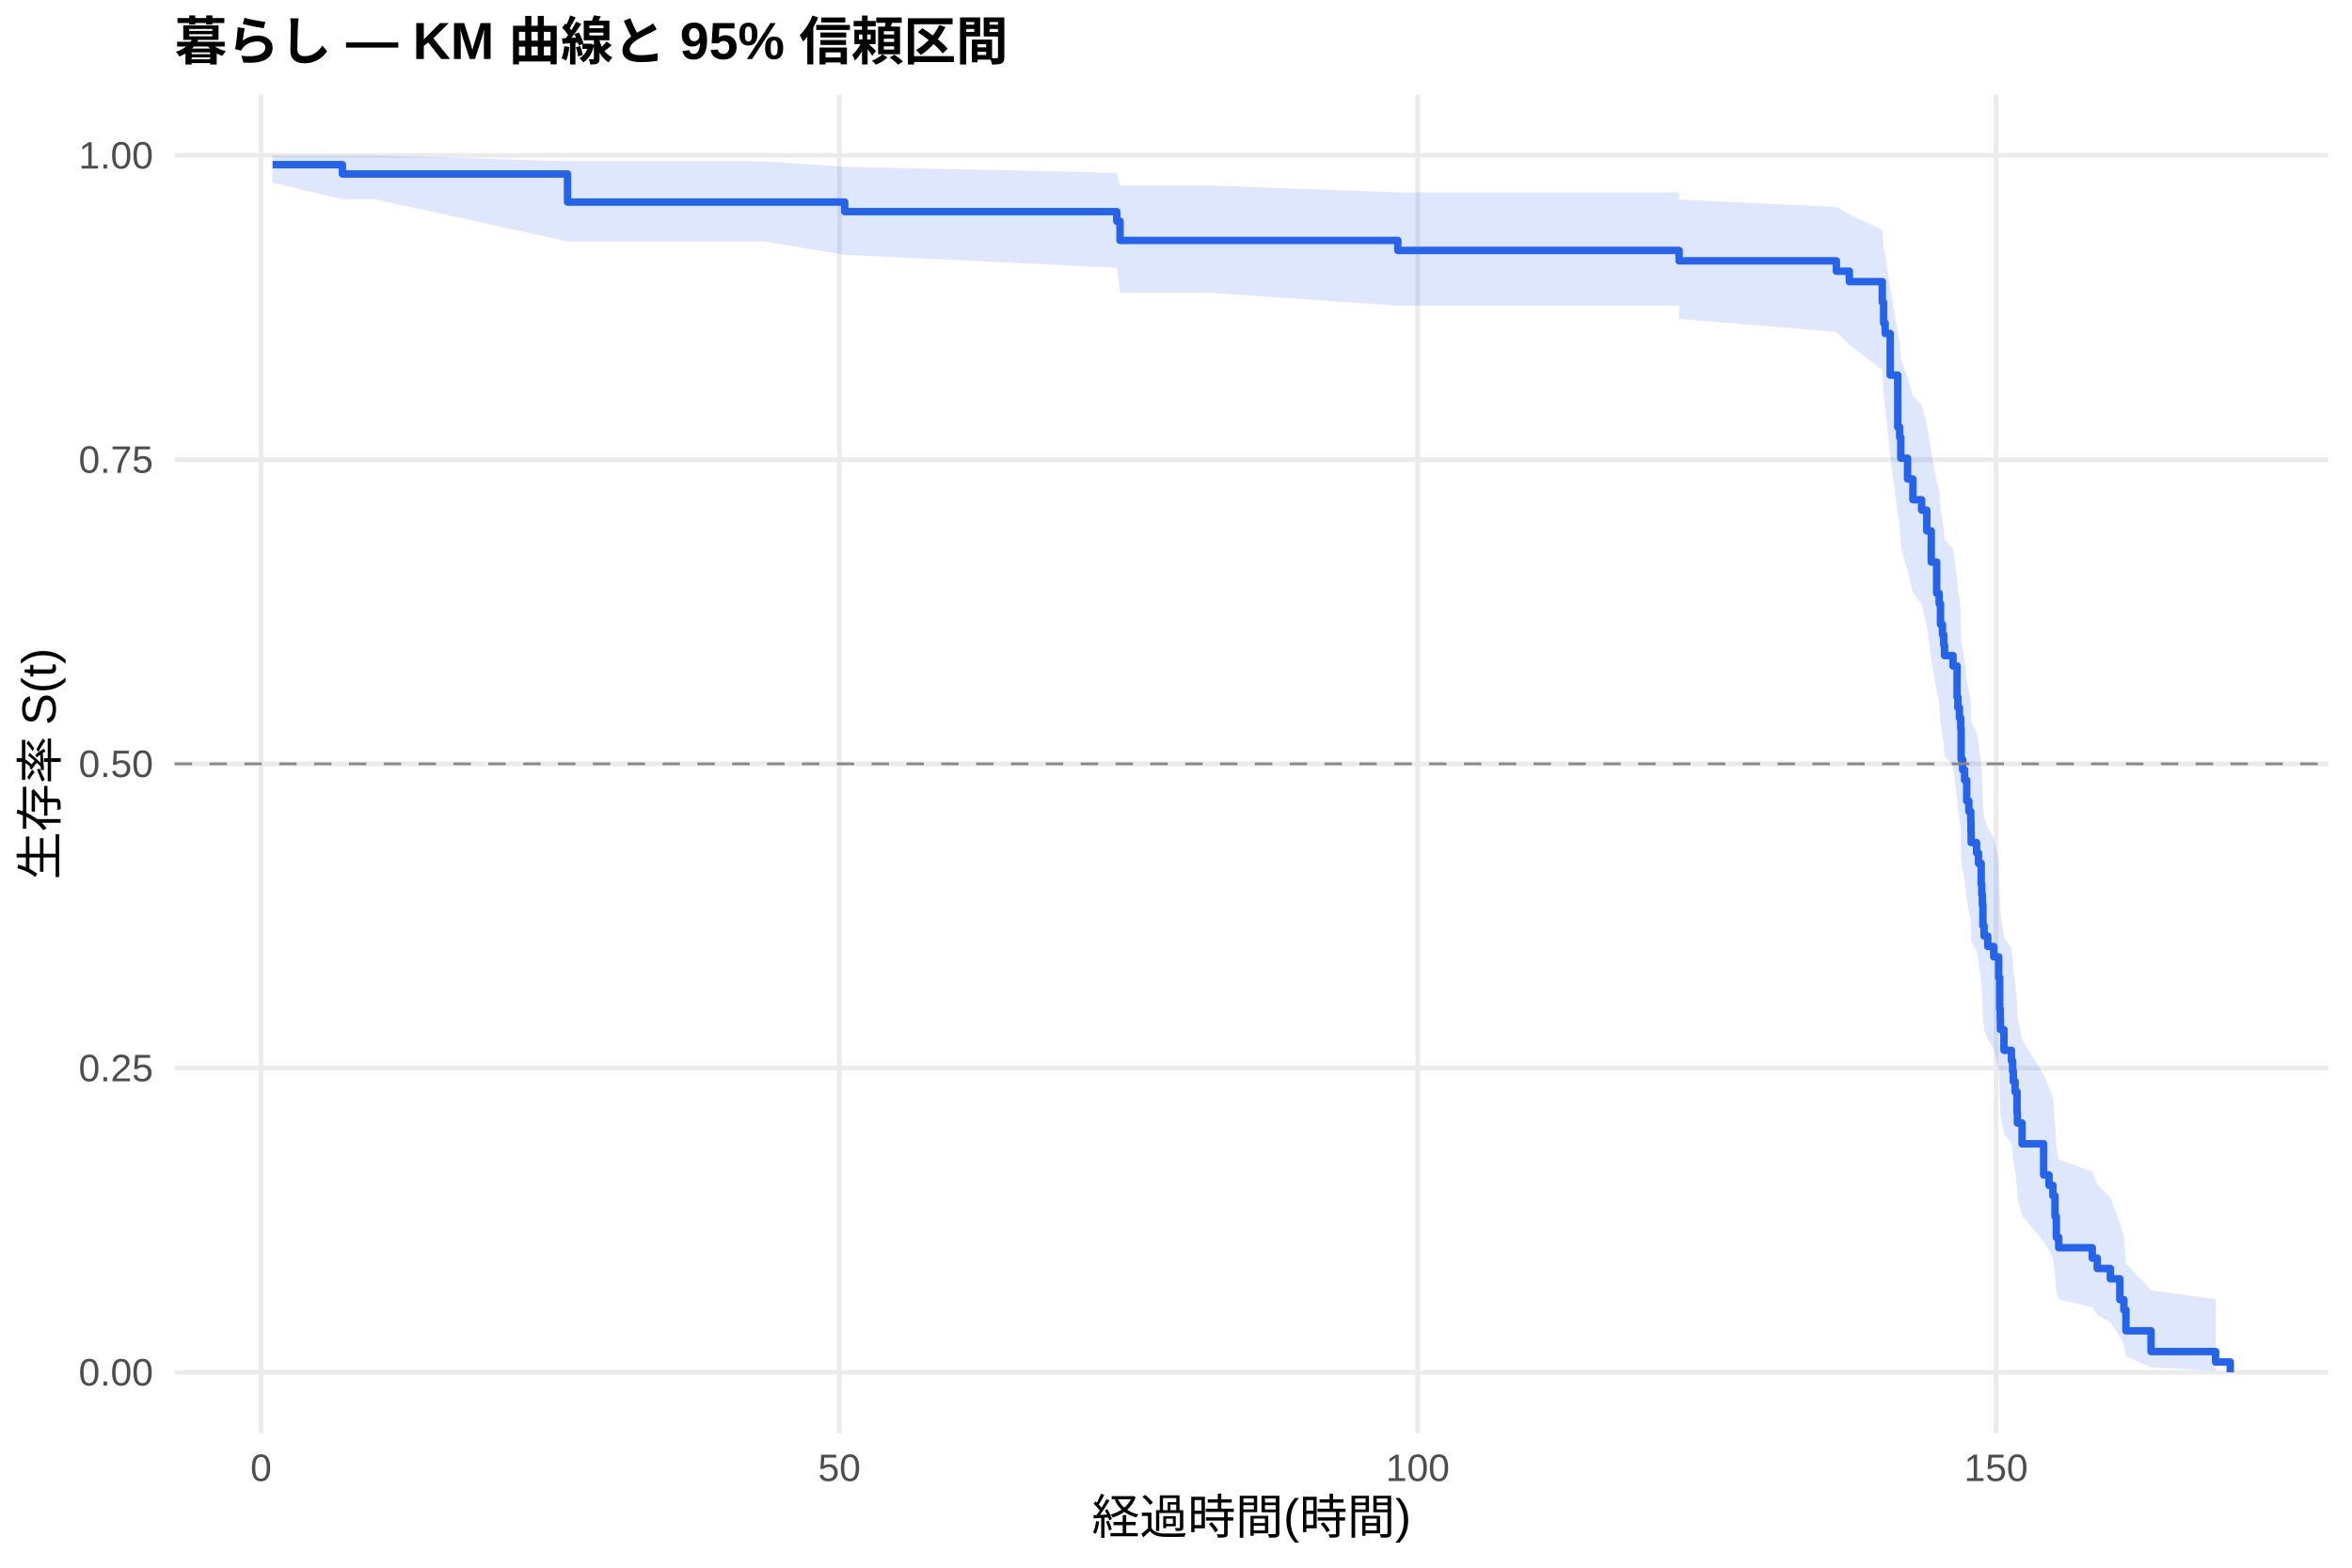
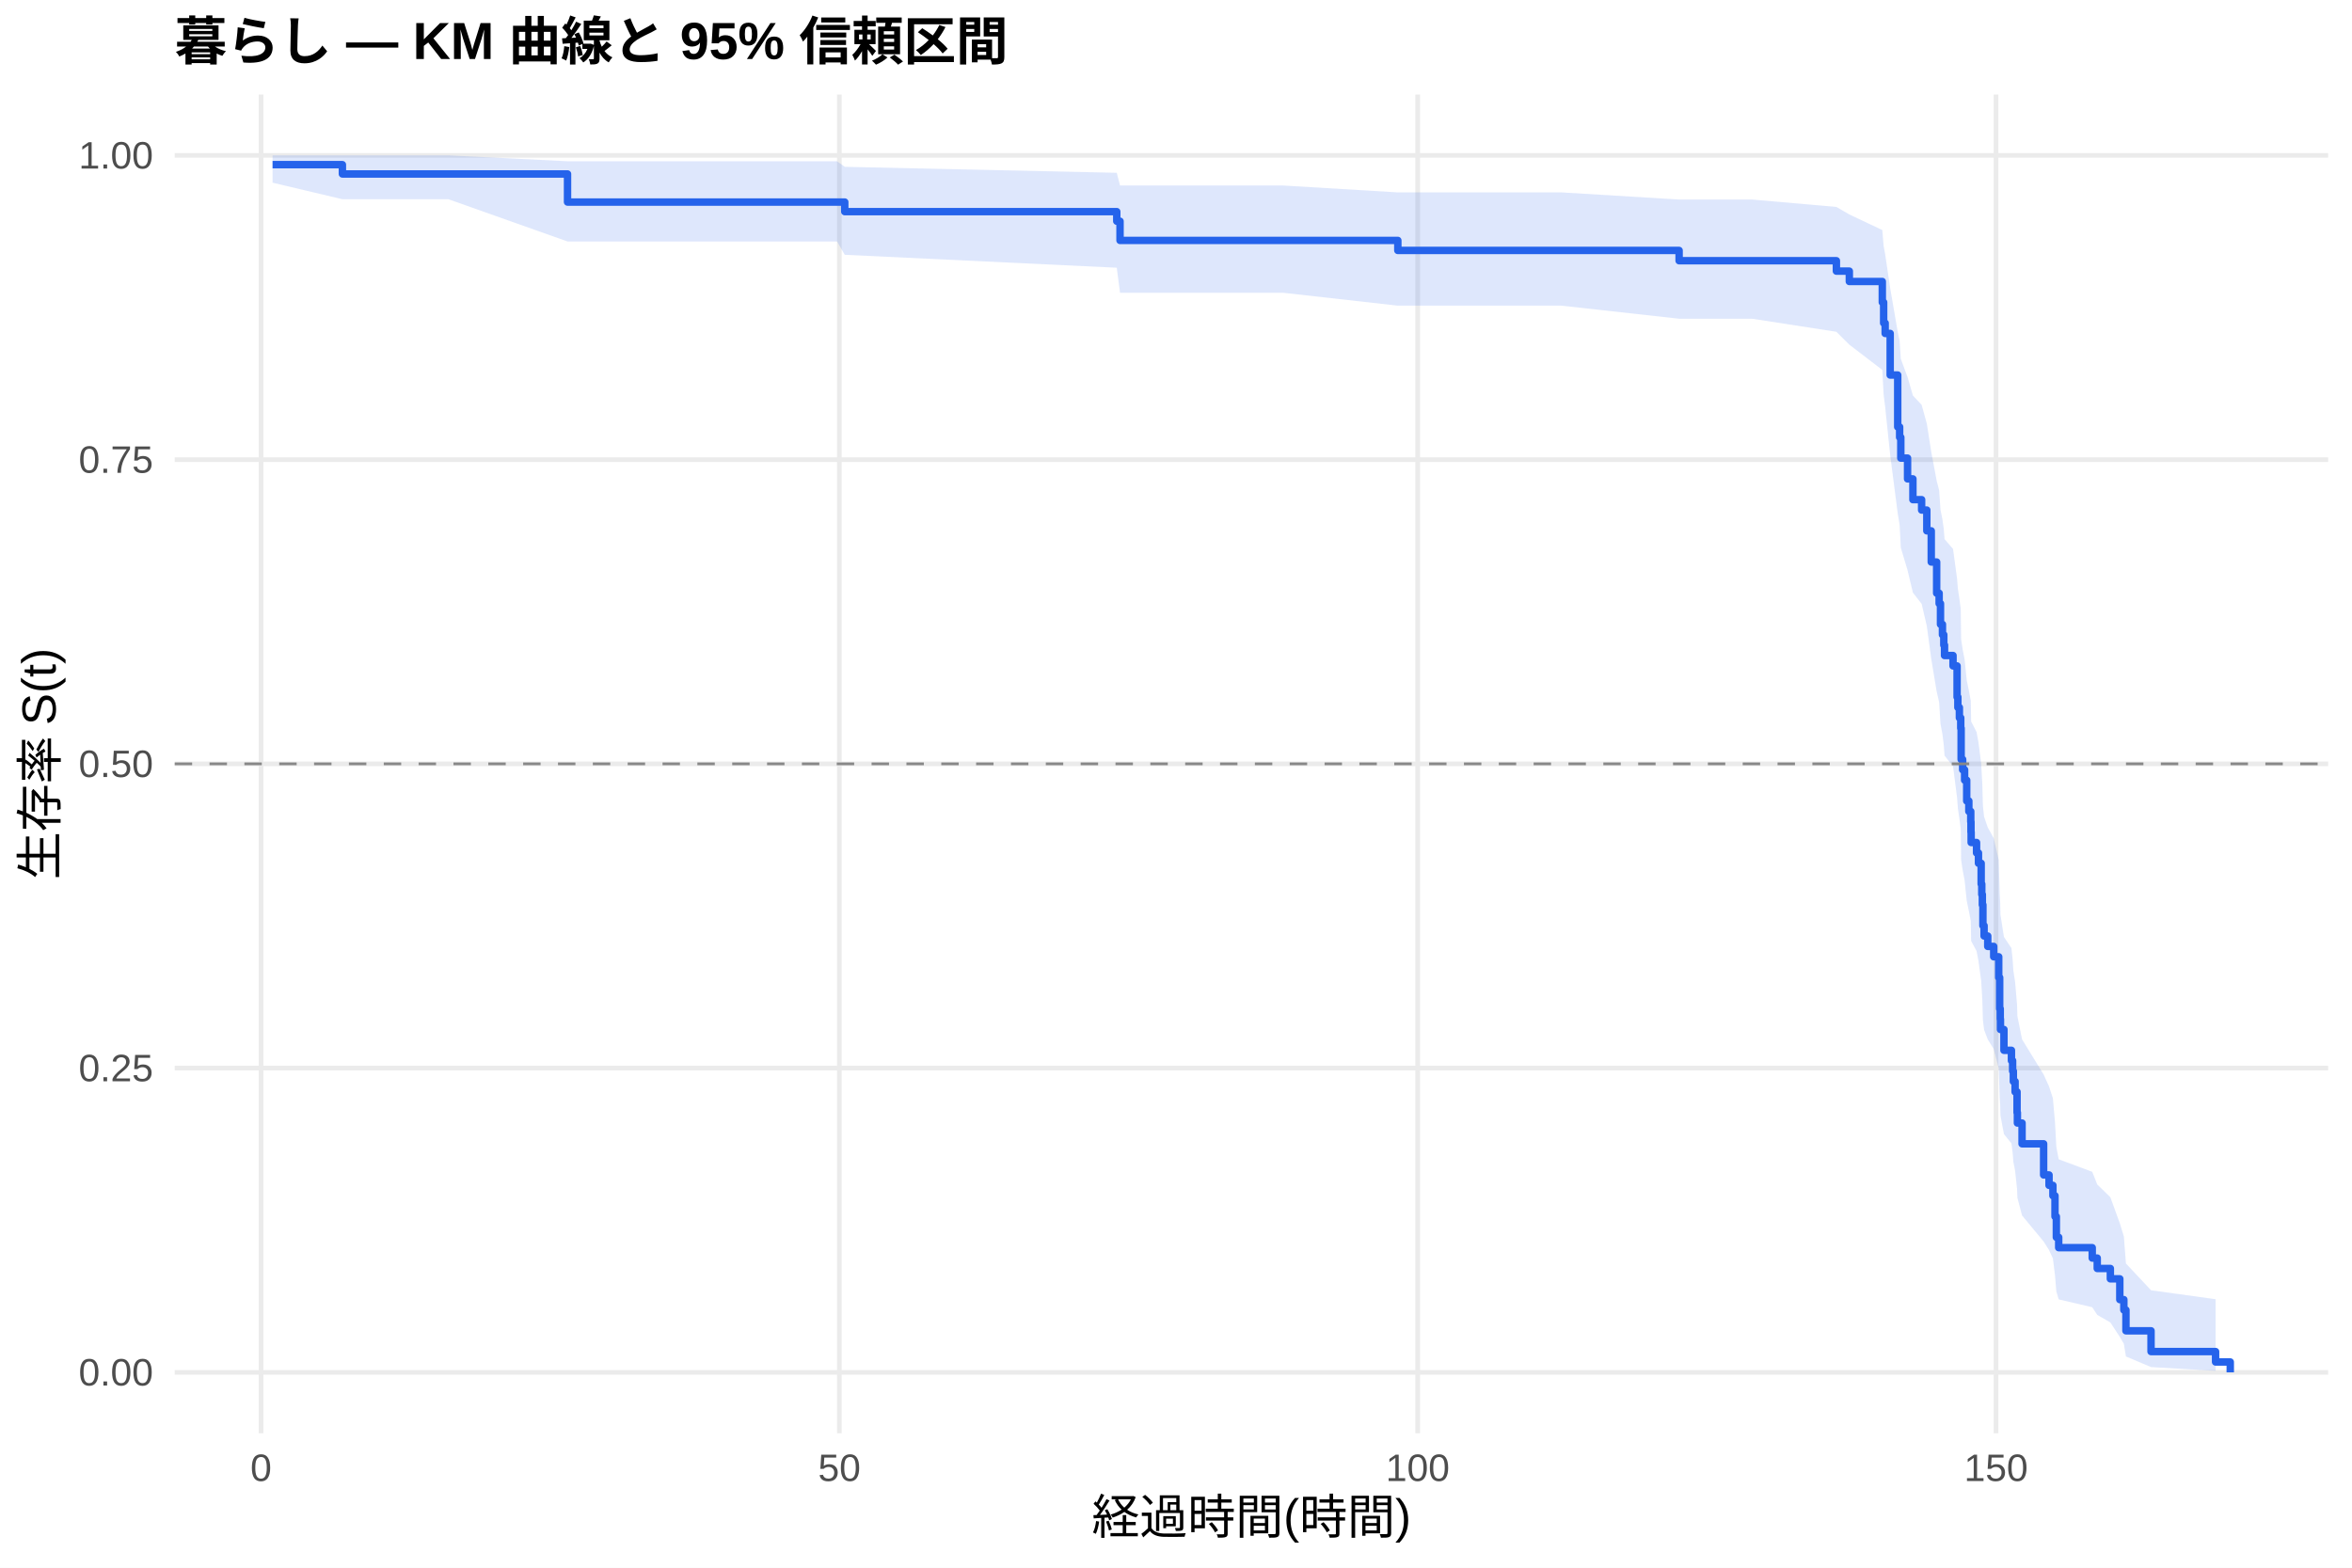
<svg xmlns="http://www.w3.org/2000/svg" width="540.00pt" height="360.00pt" viewBox="0 0 540.00 360.00">
  <g class="svglite">
    <defs>
      <style type="text/css">
    .svglite line, .svglite polyline, .svglite polygon, .svglite path, .svglite rect, .svglite circle {
      fill: none;
      stroke: #000000;
      stroke-linecap: round;
      stroke-linejoin: round;
      stroke-miterlimit: 10.00;
    }
    .svglite text {
      white-space: pre;
    }
    .svglite g.glyphgroup path {
      fill: inherit;
      stroke: none;
    }
  </style>
    </defs>
    <rect width="100%" height="100%" style="stroke: none; fill: #FFFFFF;" />
    <defs>
      <clipPath id="cpMC4wMHw1NDAuMDB8MC4wMHwzNjAuMDA=">
        <rect x="0.00" y="0.00" width="540.00" height="360.00" />
      </clipPath>
    </defs>
    <g clip-path="url(#cpMC4wMHw1NDAuMDB8MC4wMHwzNjAuMDA=)">
      <rect x="0" y="0.00" width="540.00" height="360.00" style="stroke-width: 1.07; stroke: none; fill: #FFFFFF;" />
    </g>
    <defs>
      <clipPath id="cpNDAuMTF8NTM0LjUyfDIxLjcxfDMyOS4xMg==">
        <rect x="40.11" y="21.71" width="494.41" height="307.41" />
      </clipPath>
    </defs>
    <g clip-path="url(#cpNDAuMTF8NTM0LjUyfDIxLjcxfDMyOS4xMg==)">
      <polyline points="40.11,315.14 534.52,315.14 " style="stroke-width: 1.07; stroke: #EBEBEB; stroke-linecap: butt;" />
      <polyline points="40.11,245.28 534.52,245.28 " style="stroke-width: 1.07; stroke: #EBEBEB; stroke-linecap: butt;" />
      <polyline points="40.11,175.41 534.52,175.41 " style="stroke-width: 1.07; stroke: #EBEBEB; stroke-linecap: butt;" />
      <polyline points="40.11,105.55 534.52,105.55 " style="stroke-width: 1.07; stroke: #EBEBEB; stroke-linecap: butt;" />
      <polyline points="40.11,35.68 534.52,35.68 " style="stroke-width: 1.07; stroke: #EBEBEB; stroke-linecap: butt;" />
      <polyline points="59.93,329.12 59.93,21.71 " style="stroke-width: 1.07; stroke: #EBEBEB; stroke-linecap: butt;" />
      <polyline points="192.71,329.12 192.71,21.71 " style="stroke-width: 1.07; stroke: #EBEBEB; stroke-linecap: butt;" />
      <polyline points="325.49,329.12 325.49,21.71 " style="stroke-width: 1.07; stroke: #EBEBEB; stroke-linecap: butt;" />
      <polyline points="458.27,329.12 458.27,21.71 " style="stroke-width: 1.07; stroke: #EBEBEB; stroke-linecap: butt;" />
-       <polygon points="62.58,35.68 78.61,35.68 86.13,35.68 130.30,37.03 140.35,37.03 159.07,37.03 175.36,37.03 193.95,38.31 256.40,39.68 257.15,42.60 258.66,42.60 277.78,42.60 320.93,44.18 321.64,44.18 341.69,44.18 385.46,44.18 385.51,45.83 421.62,47.52 424.59,49.26 432.16,52.84 432.47,56.53 432.82,58.42 433.97,66.16 435.70,76.22 436.14,78.28 436.41,82.42 437.96,86.61 439.19,90.85 441.19,92.98 442.38,97.28 443.40,103.80 444.64,110.39 445.21,112.61 445.52,117.07 445.97,119.31 446.28,121.55 446.45,123.81 448.40,126.07 449.33,132.91 449.51,135.21 449.86,137.51 450.17,139.82 450.26,146.79 450.61,149.13 451.06,151.47 451.54,156.19 452.03,158.55 452.47,160.93 452.52,163.31 452.56,165.70 453.80,168.10 454.24,170.50 454.86,175.34 455.00,177.76 455.13,180.20 455.26,185.09 455.53,187.55 456.37,190.02 457.74,192.50 458.89,197.47 459.11,205.00 459.24,207.53 459.29,210.07 460.09,215.17 461.81,217.74 462.08,220.32 462.25,222.91 462.65,225.50 463.10,230.74 463.18,233.37 464.25,238.69 469.20,246.76 470.44,249.48 471.33,252.22 471.81,257.76 472.12,263.38 472.66,266.23 480.36,269.10 481.51,272.00 484.52,274.93 486.69,280.90 487.62,283.94 488.10,290.15 493.86,296.29 508.68,298.35 508.68,314.80 493.86,313.94 488.10,311.50 487.62,308.58 486.69,307.00 484.52,303.68 481.51,301.95 480.36,300.19 472.66,298.39 472.12,296.56 471.81,292.83 471.33,289.01 470.44,287.06 469.20,285.10 464.25,279.12 463.18,275.06 463.10,273.00 462.65,268.86 462.25,266.77 462.08,264.67 461.81,262.56 460.09,260.44 459.29,256.17 459.24,254.01 459.11,251.85 458.89,245.31 457.74,240.91 456.37,238.69 455.53,236.47 455.26,234.24 455.13,229.75 455.00,227.49 454.86,225.23 454.24,220.68 453.80,218.39 452.56,216.10 452.52,213.80 452.47,211.49 452.03,209.17 451.54,206.85 451.06,202.18 450.61,199.83 450.26,197.48 450.17,190.38 449.86,187.99 449.51,185.60 449.33,183.21 448.40,175.97 446.45,173.54 446.28,171.11 445.97,168.66 445.52,166.21 445.21,161.28 444.64,158.81 443.40,151.33 442.38,143.77 441.19,138.68 439.19,136.12 437.96,130.98 436.41,125.78 436.14,120.55 435.70,117.91 433.97,104.51 432.82,93.48 432.47,90.67 432.16,84.98 424.59,79.18 421.62,76.22 385.51,73.23 385.46,70.19 341.69,70.19 321.64,70.19 320.93,70.19 277.78,67.23 258.66,67.23 257.15,67.23 256.40,61.48 193.95,58.51 175.36,55.45 159.07,55.45 140.35,55.45 130.30,55.45 86.13,45.75 78.61,45.75 62.58,41.95 " style="stroke-width: 0.00; stroke: none; stroke-linecap: butt; fill: #2563EB; fill-opacity: 0.15;" />
-       <polyline points="62.58,35.68 78.61,35.68 86.13,35.68 130.30,37.03 140.35,37.03 159.07,37.03 175.36,37.03 193.95,38.31 256.40,39.68 257.15,42.60 258.66,42.60 277.78,42.60 320.93,44.18 321.64,44.18 341.69,44.18 385.46,44.18 385.51,45.83 421.62,47.52 424.59,49.26 432.16,52.84 432.47,56.53 432.82,58.42 433.97,66.16 435.70,76.22 436.14,78.28 436.41,82.42 437.96,86.61 439.19,90.85 441.19,92.98 442.38,97.28 443.40,103.80 444.64,110.39 445.21,112.61 445.52,117.07 445.97,119.31 446.28,121.55 446.45,123.81 448.40,126.07 449.33,132.91 449.51,135.21 449.86,137.51 450.17,139.82 450.26,146.79 450.61,149.13 451.06,151.47 451.54,156.19 452.03,158.55 452.47,160.93 452.52,163.31 452.56,165.70 453.80,168.10 454.24,170.50 454.86,175.34 455.00,177.76 455.13,180.20 455.26,185.09 455.53,187.55 456.37,190.02 457.74,192.50 458.89,197.47 459.11,205.00 459.24,207.53 459.29,210.07 460.09,215.17 461.81,217.74 462.08,220.32 462.25,222.91 462.65,225.50 463.10,230.74 463.18,233.37 464.25,238.69 469.20,246.76 470.44,249.48 471.33,252.22 471.81,257.76 472.12,263.38 472.66,266.23 480.36,269.10 481.51,272.00 484.52,274.93 486.69,280.90 487.62,283.94 488.10,290.15 493.86,296.29 508.68,298.35 " style="stroke-width: 1.07; stroke: none; stroke-linecap: butt;" />
-       <polyline points="508.68,314.80 493.86,313.94 488.10,311.50 487.62,308.58 486.69,307.00 484.52,303.68 481.51,301.95 480.36,300.19 472.66,298.39 472.12,296.56 471.81,292.83 471.33,289.01 470.44,287.06 469.20,285.10 464.25,279.12 463.18,275.06 463.10,273.00 462.65,268.86 462.25,266.77 462.08,264.67 461.81,262.56 460.09,260.44 459.29,256.17 459.24,254.01 459.11,251.85 458.89,245.31 457.74,240.91 456.37,238.69 455.53,236.47 455.26,234.24 455.13,229.75 455.00,227.49 454.86,225.23 454.24,220.68 453.80,218.39 452.56,216.10 452.52,213.80 452.47,211.49 452.03,209.17 451.54,206.85 451.06,202.18 450.61,199.83 450.26,197.48 450.17,190.38 449.86,187.99 449.51,185.60 449.33,183.21 448.40,175.97 446.45,173.54 446.28,171.11 445.97,168.66 445.52,166.21 445.21,161.28 444.64,158.81 443.40,151.33 442.38,143.77 441.19,138.68 439.19,136.12 437.96,130.98 436.41,125.78 436.14,120.55 435.70,117.91 433.97,104.51 432.82,93.48 432.47,90.67 432.16,84.98 424.59,79.18 421.62,76.22 385.51,73.23 385.46,70.19 341.69,70.19 321.64,70.19 320.93,70.19 277.78,67.23 258.66,67.23 257.15,67.23 256.40,61.48 193.95,58.51 175.36,55.45 159.07,55.45 140.35,55.45 130.30,55.45 86.13,45.75 78.61,45.75 62.58,41.95 " style="stroke-width: 1.07; stroke: none; stroke-linecap: butt;" />
-       <polyline points="62.58,37.81 78.61,37.81 78.61,39.95 86.13,39.95 86.13,39.95 130.30,39.95 130.30,46.40 140.35,46.40 140.35,46.40 159.07,46.40 159.07,46.40 175.36,46.40 175.36,46.40 193.95,46.40 193.95,48.60 256.40,48.60 256.40,50.80 257.15,50.80 257.15,55.21 258.66,55.21 258.66,55.21 277.78,55.21 277.78,55.21 320.93,55.21 320.93,57.51 321.64,57.51 321.64,57.51 341.69,57.51 341.69,57.51 385.46,57.51 385.46,57.51 385.51,57.51 385.51,59.90 421.62,59.90 421.62,62.28 424.59,62.28 424.59,64.67 432.16,64.67 432.16,69.44 432.47,69.44 432.47,74.21 432.82,74.21 432.82,76.59 433.97,76.59 433.97,86.14 435.70,86.14 435.70,98.06 436.14,98.06 436.14,100.45 436.41,100.45 436.41,105.22 437.96,105.22 437.96,109.99 439.19,109.99 439.19,114.76 441.19,114.76 441.19,117.15 442.38,117.15 442.38,121.92 443.40,121.92 443.40,129.07 444.64,129.07 444.64,136.23 445.21,136.23 445.21,138.62 445.52,138.62 445.52,143.39 445.97,143.39 445.97,145.77 446.28,145.77 446.28,148.16 446.45,148.16 446.45,150.54 448.40,150.54 448.40,152.93 449.33,152.93 449.33,160.09 449.51,160.09 449.51,162.47 449.86,162.47 449.86,164.86 450.17,164.86 450.17,167.24 450.26,167.24 450.26,174.40 450.61,174.40 450.61,176.78 451.06,176.78 451.06,179.17 451.54,179.17 451.54,183.94 452.03,183.94 452.03,186.33 452.47,186.33 452.47,188.71 452.52,188.71 452.52,191.10 452.56,191.10 452.56,193.48 453.80,193.48 453.80,195.87 454.24,195.87 454.24,198.25 454.86,198.25 454.86,203.02 455.00,203.02 455.00,205.41 455.13,205.41 455.13,207.80 455.26,207.80 455.26,212.57 455.53,212.57 455.53,214.95 456.37,214.95 456.37,217.34 457.74,217.34 457.74,219.72 458.89,219.72 458.89,224.49 459.11,224.49 459.11,231.65 459.24,231.65 459.24,234.04 459.29,234.04 459.29,236.42 460.09,236.42 460.09,241.19 461.81,241.19 461.81,243.58 462.08,243.58 462.08,245.96 462.25,245.96 462.25,248.35 462.65,248.35 462.65,250.73 463.10,250.73 463.10,255.51 463.18,255.51 463.18,257.89 464.25,257.89 464.25,262.66 469.20,262.66 469.20,269.82 470.44,269.82 470.44,272.20 471.33,272.20 471.33,274.59 471.81,274.59 471.81,279.36 472.12,279.36 472.12,284.13 472.66,284.13 472.66,286.52 480.36,286.52 480.36,288.90 481.51,288.90 481.51,291.29 484.52,291.29 484.52,293.67 486.69,293.67 486.69,298.44 487.62,298.44 487.62,300.83 488.10,300.83 488.10,305.60 493.86,305.60 493.86,310.37 508.68,310.37 508.68,312.76 512.05,312.76 512.05,315.14 " style="stroke-width: 1.71; stroke: #2563EB; stroke-linecap: butt;" />
+       <polygon points="62.58,35.68 78.61,35.68 102.95,35.68 130.30,37.03 157.17,37.03 175.89,37.03 192.18,37.03 193.95,38.31 256.40,39.68 257.15,42.60 275.48,42.60 294.60,42.60 320.93,44.18 338.46,44.18 358.51,44.18 385.51,45.82 402.28,45.82 421.62,47.52 424.59,49.25 432.16,52.83 432.47,56.52 432.82,58.41 433.97,66.15 435.70,76.21 436.14,78.26 436.41,82.41 437.96,86.60 439.19,90.84 441.19,92.97 442.38,97.27 443.40,103.78 444.64,110.38 445.21,112.60 445.52,117.05 445.97,119.29 446.28,121.54 446.45,123.80 448.40,126.06 449.33,132.90 449.51,135.19 449.86,137.50 450.17,139.81 450.26,146.78 450.61,149.12 451.06,151.46 451.54,156.18 452.03,158.54 452.47,160.92 452.52,163.30 452.56,165.69 453.80,168.09 454.24,170.49 454.86,175.33 455.00,177.75 455.13,180.19 455.26,185.08 455.53,187.54 456.37,190.01 457.74,192.49 458.89,197.46 459.11,204.99 459.24,207.52 459.29,210.06 460.09,215.16 461.81,217.73 462.08,220.31 462.25,222.90 462.65,225.50 463.10,230.73 463.18,233.37 464.25,238.68 469.20,246.75 470.44,249.48 471.33,252.22 471.81,257.75 472.12,263.38 472.66,266.22 480.36,269.09 481.51,272.00 484.52,274.93 486.69,280.90 487.62,283.94 488.10,290.15 493.86,296.29 508.68,298.35 508.68,314.80 493.86,313.93 488.10,311.50 487.62,308.58 486.69,307.00 484.52,303.68 481.51,301.95 480.36,300.19 472.66,298.39 472.12,296.56 471.81,292.83 471.33,289.00 470.44,287.06 469.20,285.10 464.25,279.12 463.18,275.05 463.10,273.00 462.65,268.86 462.25,266.77 462.08,264.67 461.81,262.56 460.09,260.44 459.29,256.16 459.24,254.01 459.11,251.85 458.89,245.30 457.74,240.90 456.37,238.68 455.53,236.46 455.26,234.23 455.13,229.74 455.00,227.48 454.86,225.22 454.24,220.67 453.80,218.38 452.56,216.09 452.52,213.79 452.47,211.48 452.03,209.16 451.54,206.84 451.06,202.17 450.61,199.82 450.26,197.47 450.17,190.36 449.86,187.98 449.51,185.59 449.33,183.19 448.40,175.95 446.45,173.53 446.28,171.09 445.97,168.65 445.52,166.20 445.21,161.27 444.64,158.79 443.40,151.31 442.38,143.75 441.19,138.66 439.19,136.10 437.96,130.96 436.41,125.76 436.14,120.52 435.70,117.88 433.97,104.48 432.82,93.45 432.47,90.64 432.16,84.95 424.59,79.15 421.62,76.19 402.28,73.19 385.51,73.19 358.51,70.19 338.46,70.19 320.93,70.19 294.60,67.23 275.48,67.23 257.15,67.23 256.40,61.48 193.95,58.51 192.18,55.45 175.89,55.45 157.17,55.45 130.30,55.45 102.95,45.75 78.61,45.75 62.58,41.95 " style="stroke-width: 0.00; stroke: none; stroke-linecap: butt; fill: #2563EB; fill-opacity: 0.15;" />
+       <polyline points="62.58,35.68 78.61,35.68 102.95,35.68 130.30,37.03 157.17,37.03 175.89,37.03 192.18,37.03 193.95,38.31 256.40,39.68 257.15,42.60 275.48,42.60 294.60,42.60 320.93,44.18 338.46,44.18 358.51,44.18 385.51,45.82 402.28,45.82 421.62,47.52 424.59,49.25 432.16,52.83 432.47,56.52 432.82,58.41 433.97,66.15 435.70,76.21 436.14,78.26 436.41,82.41 437.96,86.60 439.19,90.84 441.19,92.97 442.38,97.27 443.40,103.78 444.64,110.38 445.21,112.60 445.52,117.05 445.97,119.29 446.28,121.54 446.45,123.80 448.40,126.06 449.33,132.90 449.51,135.19 449.86,137.50 450.17,139.81 450.26,146.78 450.61,149.12 451.06,151.46 451.54,156.18 452.03,158.54 452.47,160.92 452.52,163.30 452.56,165.69 453.80,168.09 454.24,170.49 454.86,175.33 455.00,177.75 455.13,180.19 455.26,185.08 455.53,187.54 456.37,190.01 457.74,192.49 458.89,197.46 459.11,204.99 459.24,207.52 459.29,210.06 460.09,215.16 461.81,217.73 462.08,220.31 462.25,222.90 462.65,225.50 463.10,230.73 463.18,233.37 464.25,238.68 469.20,246.75 470.44,249.48 471.33,252.22 471.81,257.75 472.12,263.38 472.66,266.22 480.36,269.09 481.51,272.00 484.52,274.93 486.69,280.90 487.62,283.94 488.10,290.15 493.86,296.29 508.68,298.35 " style="stroke-width: 1.07; stroke: none; stroke-linecap: butt;" />
+       <polyline points="508.68,314.80 493.86,313.93 488.10,311.50 487.62,308.58 486.69,307.00 484.52,303.68 481.51,301.95 480.36,300.19 472.66,298.39 472.12,296.56 471.81,292.83 471.33,289.00 470.44,287.06 469.20,285.10 464.25,279.12 463.18,275.05 463.10,273.00 462.65,268.86 462.25,266.77 462.08,264.67 461.81,262.56 460.09,260.44 459.29,256.16 459.24,254.01 459.11,251.85 458.89,245.30 457.74,240.90 456.37,238.68 455.53,236.46 455.26,234.23 455.13,229.74 455.00,227.48 454.86,225.22 454.24,220.67 453.80,218.38 452.56,216.09 452.52,213.79 452.47,211.48 452.03,209.16 451.54,206.84 451.06,202.17 450.61,199.82 450.26,197.47 450.17,190.36 449.86,187.98 449.51,185.59 449.33,183.19 448.40,175.95 446.45,173.53 446.28,171.09 445.97,168.65 445.52,166.20 445.21,161.27 444.64,158.79 443.40,151.31 442.38,143.75 441.19,138.66 439.19,136.10 437.96,130.96 436.41,125.76 436.14,120.52 435.70,117.88 433.97,104.48 432.82,93.45 432.47,90.64 432.16,84.95 424.59,79.15 421.62,76.19 402.28,73.19 385.51,73.19 358.51,70.19 338.46,70.19 320.93,70.19 294.60,67.23 275.48,67.23 257.15,67.23 256.40,61.48 193.95,58.51 192.18,55.45 175.89,55.45 157.17,55.45 130.30,55.45 102.95,45.75 78.61,45.75 62.58,41.95 " style="stroke-width: 1.07; stroke: none; stroke-linecap: butt;" />
+       <polyline points="62.58,37.81 78.61,37.81 78.61,39.95 102.95,39.95 102.95,39.95 130.30,39.95 130.30,46.40 157.17,46.40 157.17,46.40 175.89,46.40 175.89,46.40 192.18,46.40 192.18,46.40 193.95,46.40 193.95,48.60 256.40,48.60 256.40,50.80 257.15,50.80 257.15,55.21 275.48,55.21 275.48,55.21 294.60,55.21 294.60,55.21 320.93,55.21 320.93,57.51 338.46,57.51 338.46,57.51 358.51,57.51 358.51,57.51 385.51,57.51 385.51,59.87 402.28,59.87 402.28,59.87 421.62,59.87 421.62,62.26 424.59,62.26 424.59,64.64 432.16,64.64 432.16,69.42 432.47,69.42 432.47,74.19 432.82,74.19 432.82,76.57 433.97,76.57 433.97,86.12 435.70,86.12 435.70,98.04 436.14,98.04 436.14,100.43 436.41,100.43 436.41,105.20 437.96,105.20 437.96,109.97 439.19,109.97 439.19,114.74 441.19,114.74 441.19,117.13 442.38,117.13 442.38,121.90 443.40,121.90 443.40,129.06 444.64,129.06 444.64,136.22 445.21,136.22 445.21,138.60 445.52,138.60 445.52,143.37 445.97,143.37 445.97,145.76 446.28,145.76 446.28,148.14 446.45,148.14 446.45,150.53 448.40,150.53 448.40,152.92 449.33,152.92 449.33,160.07 449.51,160.07 449.51,162.46 449.86,162.46 449.86,164.84 450.17,164.84 450.17,167.23 450.26,167.23 450.26,174.39 450.61,174.39 450.61,176.77 451.06,176.77 451.06,179.16 451.54,179.16 451.54,183.93 452.03,183.93 452.03,186.32 452.47,186.32 452.47,188.70 452.52,188.70 452.52,191.09 452.56,191.09 452.56,193.47 453.80,193.47 453.80,195.86 454.24,195.86 454.24,198.24 454.86,198.24 454.86,203.01 455.00,203.01 455.00,205.40 455.13,205.40 455.13,207.79 455.26,207.79 455.26,212.56 455.53,212.56 455.53,214.94 456.37,214.94 456.37,217.33 457.74,217.33 457.74,219.71 458.89,219.71 458.89,224.49 459.11,224.49 459.11,231.64 459.24,231.64 459.24,234.03 459.29,234.03 459.29,236.41 460.09,236.41 460.09,241.19 461.81,241.19 461.81,243.57 462.08,243.57 462.08,245.96 462.25,245.96 462.25,248.34 462.65,248.34 462.65,250.73 463.10,250.73 463.10,255.50 463.18,255.50 463.18,257.89 464.25,257.89 464.25,262.66 469.20,262.66 469.20,269.81 470.44,269.81 470.44,272.20 471.33,272.20 471.33,274.59 471.81,274.59 471.81,279.36 472.12,279.36 472.12,284.13 472.66,284.13 472.66,286.51 480.36,286.51 480.36,288.90 481.51,288.90 481.51,291.29 484.52,291.29 484.52,293.67 486.69,293.67 486.69,298.44 487.62,298.44 487.62,300.83 488.10,300.83 488.10,305.60 493.86,305.60 493.86,310.37 508.68,310.37 508.68,312.76 512.05,312.76 512.05,315.14 " style="stroke-width: 1.71; stroke: #2563EB; stroke-linecap: butt;" />
      <line x1="40.11" y1="175.41" x2="534.52" y2="175.41" style="stroke-width: 0.64; stroke: #888888; stroke-dasharray: 4.00,4.00; stroke-linecap: butt;" />
    </g>
    <g clip-path="url(#cpMC4wMHw1NDAuMDB8MC4wMHwzNjAuMDA=)">
      <text x="35.18" y="318.17" text-anchor="end" style="font-size: 8.80px;fill: #4D4D4D; font-family: &quot;Liberation Sans&quot;;" textLength="17.11px" lengthAdjust="spacingAndGlyphs">0.00</text>
      <text x="35.18" y="248.30" text-anchor="end" style="font-size: 8.80px;fill: #4D4D4D; font-family: &quot;Liberation Sans&quot;;" textLength="17.11px" lengthAdjust="spacingAndGlyphs">0.25</text>
      <text x="35.18" y="178.44" text-anchor="end" style="font-size: 8.80px;fill: #4D4D4D; font-family: &quot;Liberation Sans&quot;;" textLength="17.11px" lengthAdjust="spacingAndGlyphs">0.50</text>
      <text x="35.18" y="108.57" text-anchor="end" style="font-size: 8.80px;fill: #4D4D4D; font-family: &quot;Liberation Sans&quot;;" textLength="17.11px" lengthAdjust="spacingAndGlyphs">0.75</text>
      <text x="35.18" y="38.71" text-anchor="end" style="font-size: 8.80px;fill: #4D4D4D; font-family: &quot;Liberation Sans&quot;;" textLength="17.11px" lengthAdjust="spacingAndGlyphs">1.00</text>
      <text x="59.93" y="340.10" text-anchor="middle" style="font-size: 8.80px;fill: #4D4D4D; font-family: &quot;Liberation Sans&quot;;" textLength="4.89px" lengthAdjust="spacingAndGlyphs">0</text>
      <text x="192.71" y="340.10" text-anchor="middle" style="font-size: 8.80px;fill: #4D4D4D; font-family: &quot;Liberation Sans&quot;;" textLength="9.78px" lengthAdjust="spacingAndGlyphs">50</text>
      <text x="325.49" y="340.10" text-anchor="middle" style="font-size: 8.80px;fill: #4D4D4D; font-family: &quot;Liberation Sans&quot;;" textLength="14.67px" lengthAdjust="spacingAndGlyphs">100</text>
      <text x="458.27" y="340.10" text-anchor="middle" style="font-size: 8.80px;fill: #4D4D4D; font-family: &quot;Liberation Sans&quot;;" textLength="14.67px" lengthAdjust="spacingAndGlyphs">150</text>
      <text x="287.32" y="352.24" text-anchor="middle" style="font-size: 11.00px; font-family: &quot;Liberation Sans&quot;;" textLength="73.31px" lengthAdjust="spacingAndGlyphs">経過時間(時間)</text>
      <text transform="translate(13.05,175.41) rotate(-90)" text-anchor="middle" style="font-size: 11.00px; font-family: &quot;Liberation Sans&quot;;" textLength="53.78px" lengthAdjust="spacingAndGlyphs">生存率 S(t)</text>
      <text x="40.11" y="13.74" style="font-size: 12.00px; font-weight: bold; font-family: &quot;Liberation Sans&quot;;" textLength="191.33px" lengthAdjust="spacingAndGlyphs">暮らし — KM 曲線と 95% 信頼区間</text>
    </g>
  </g>
</svg>
